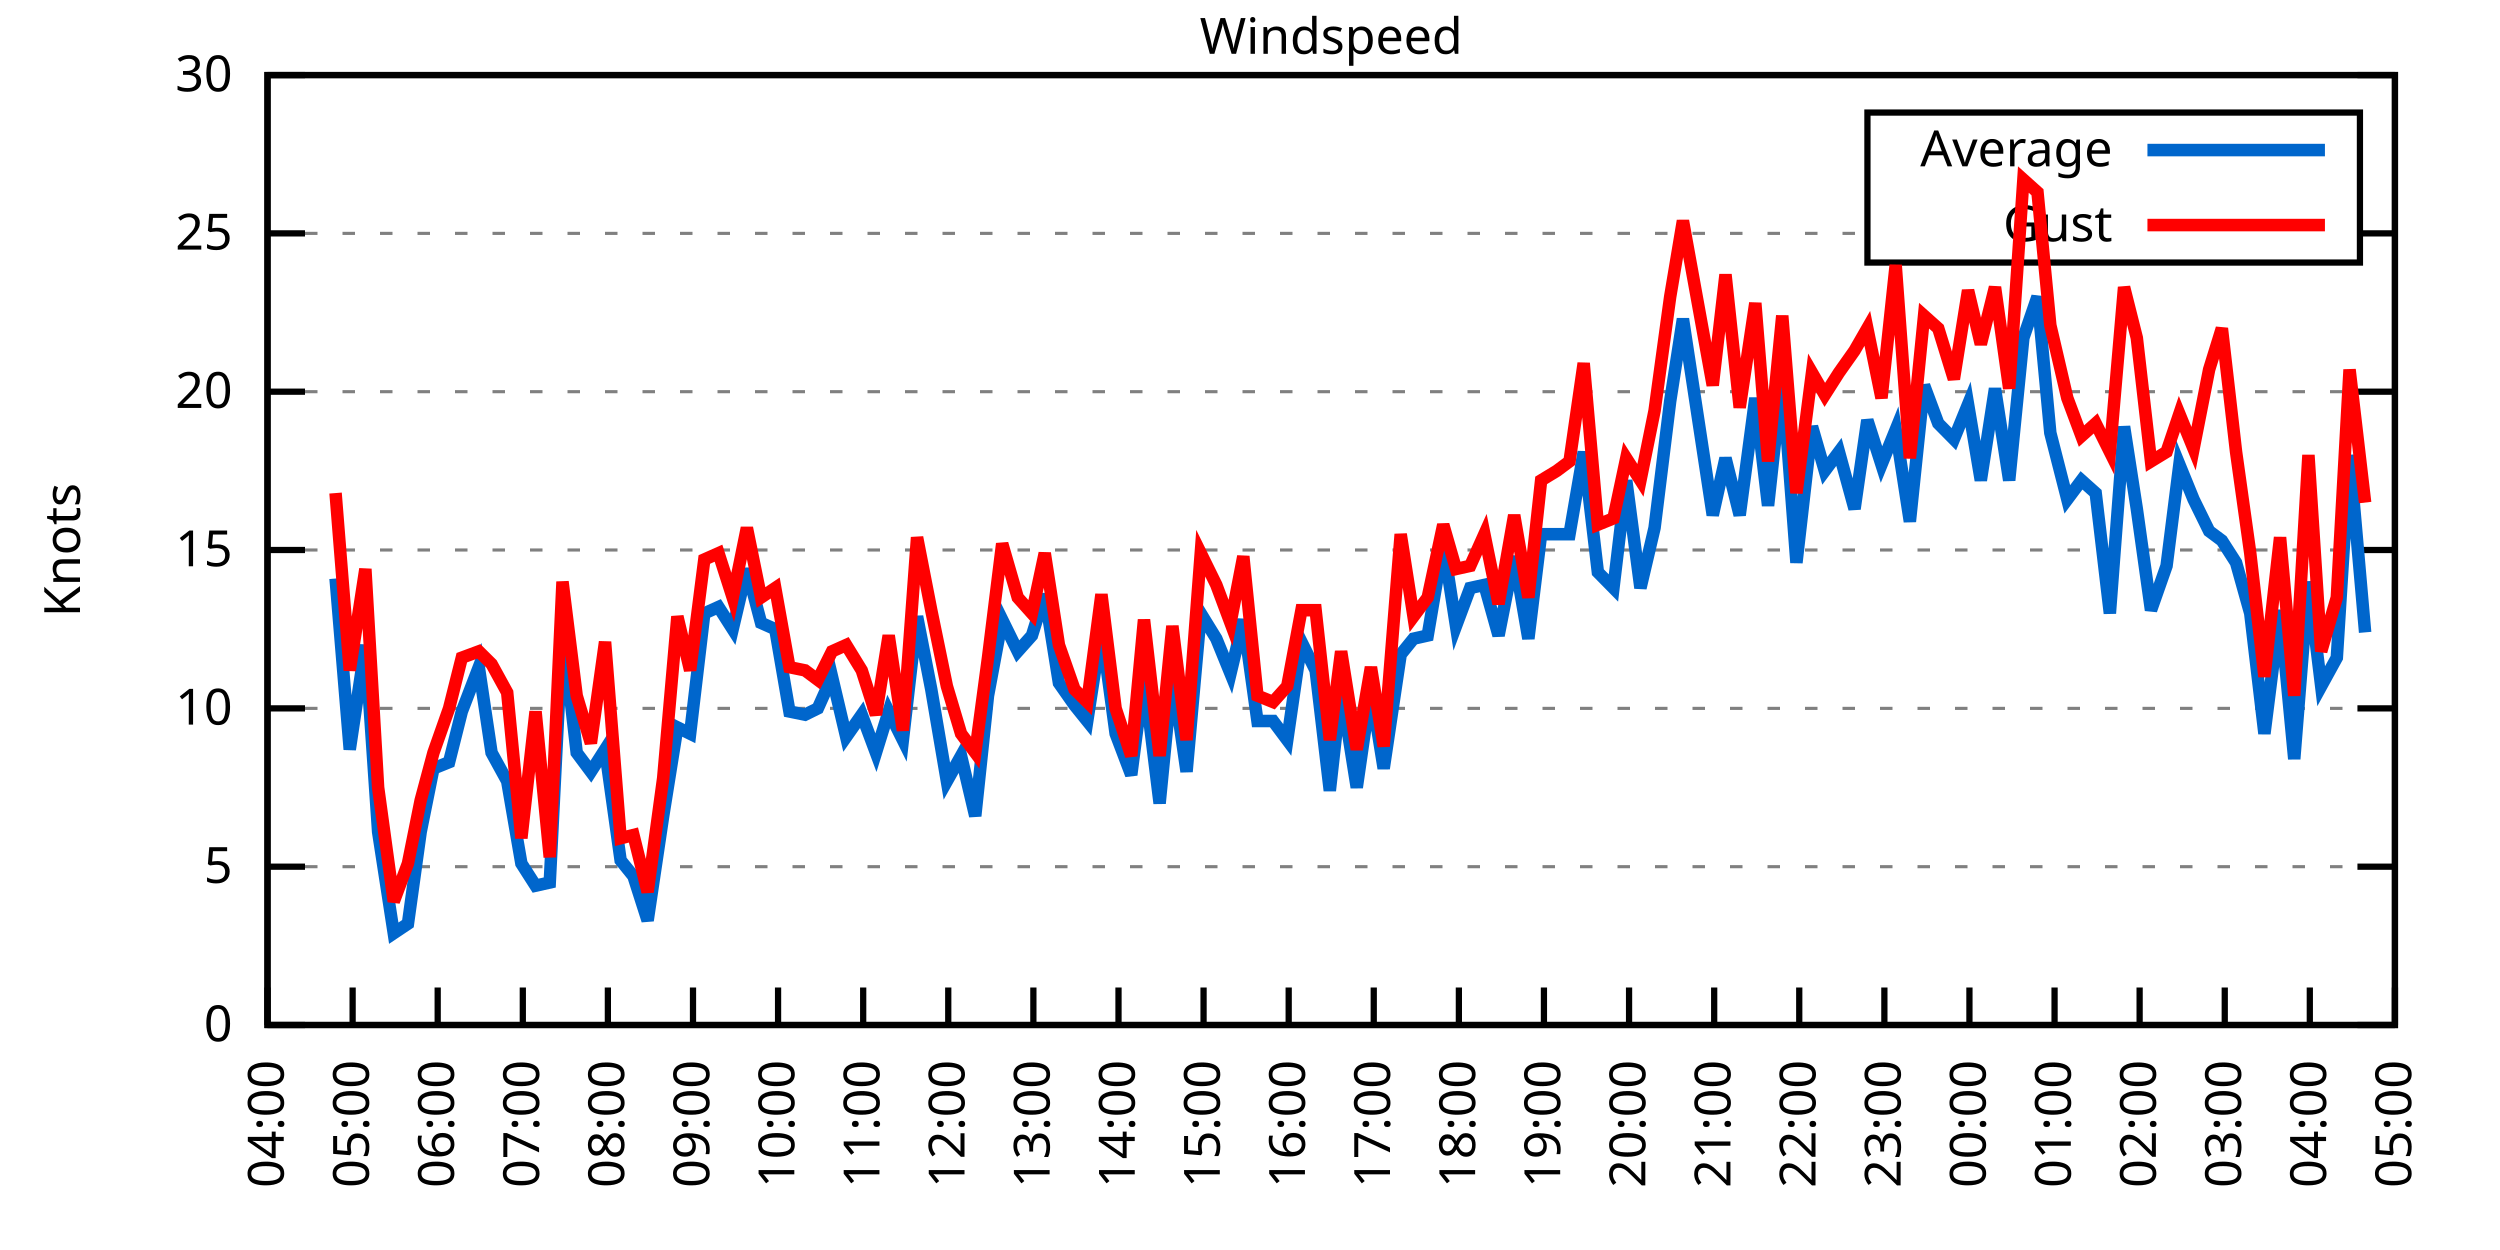
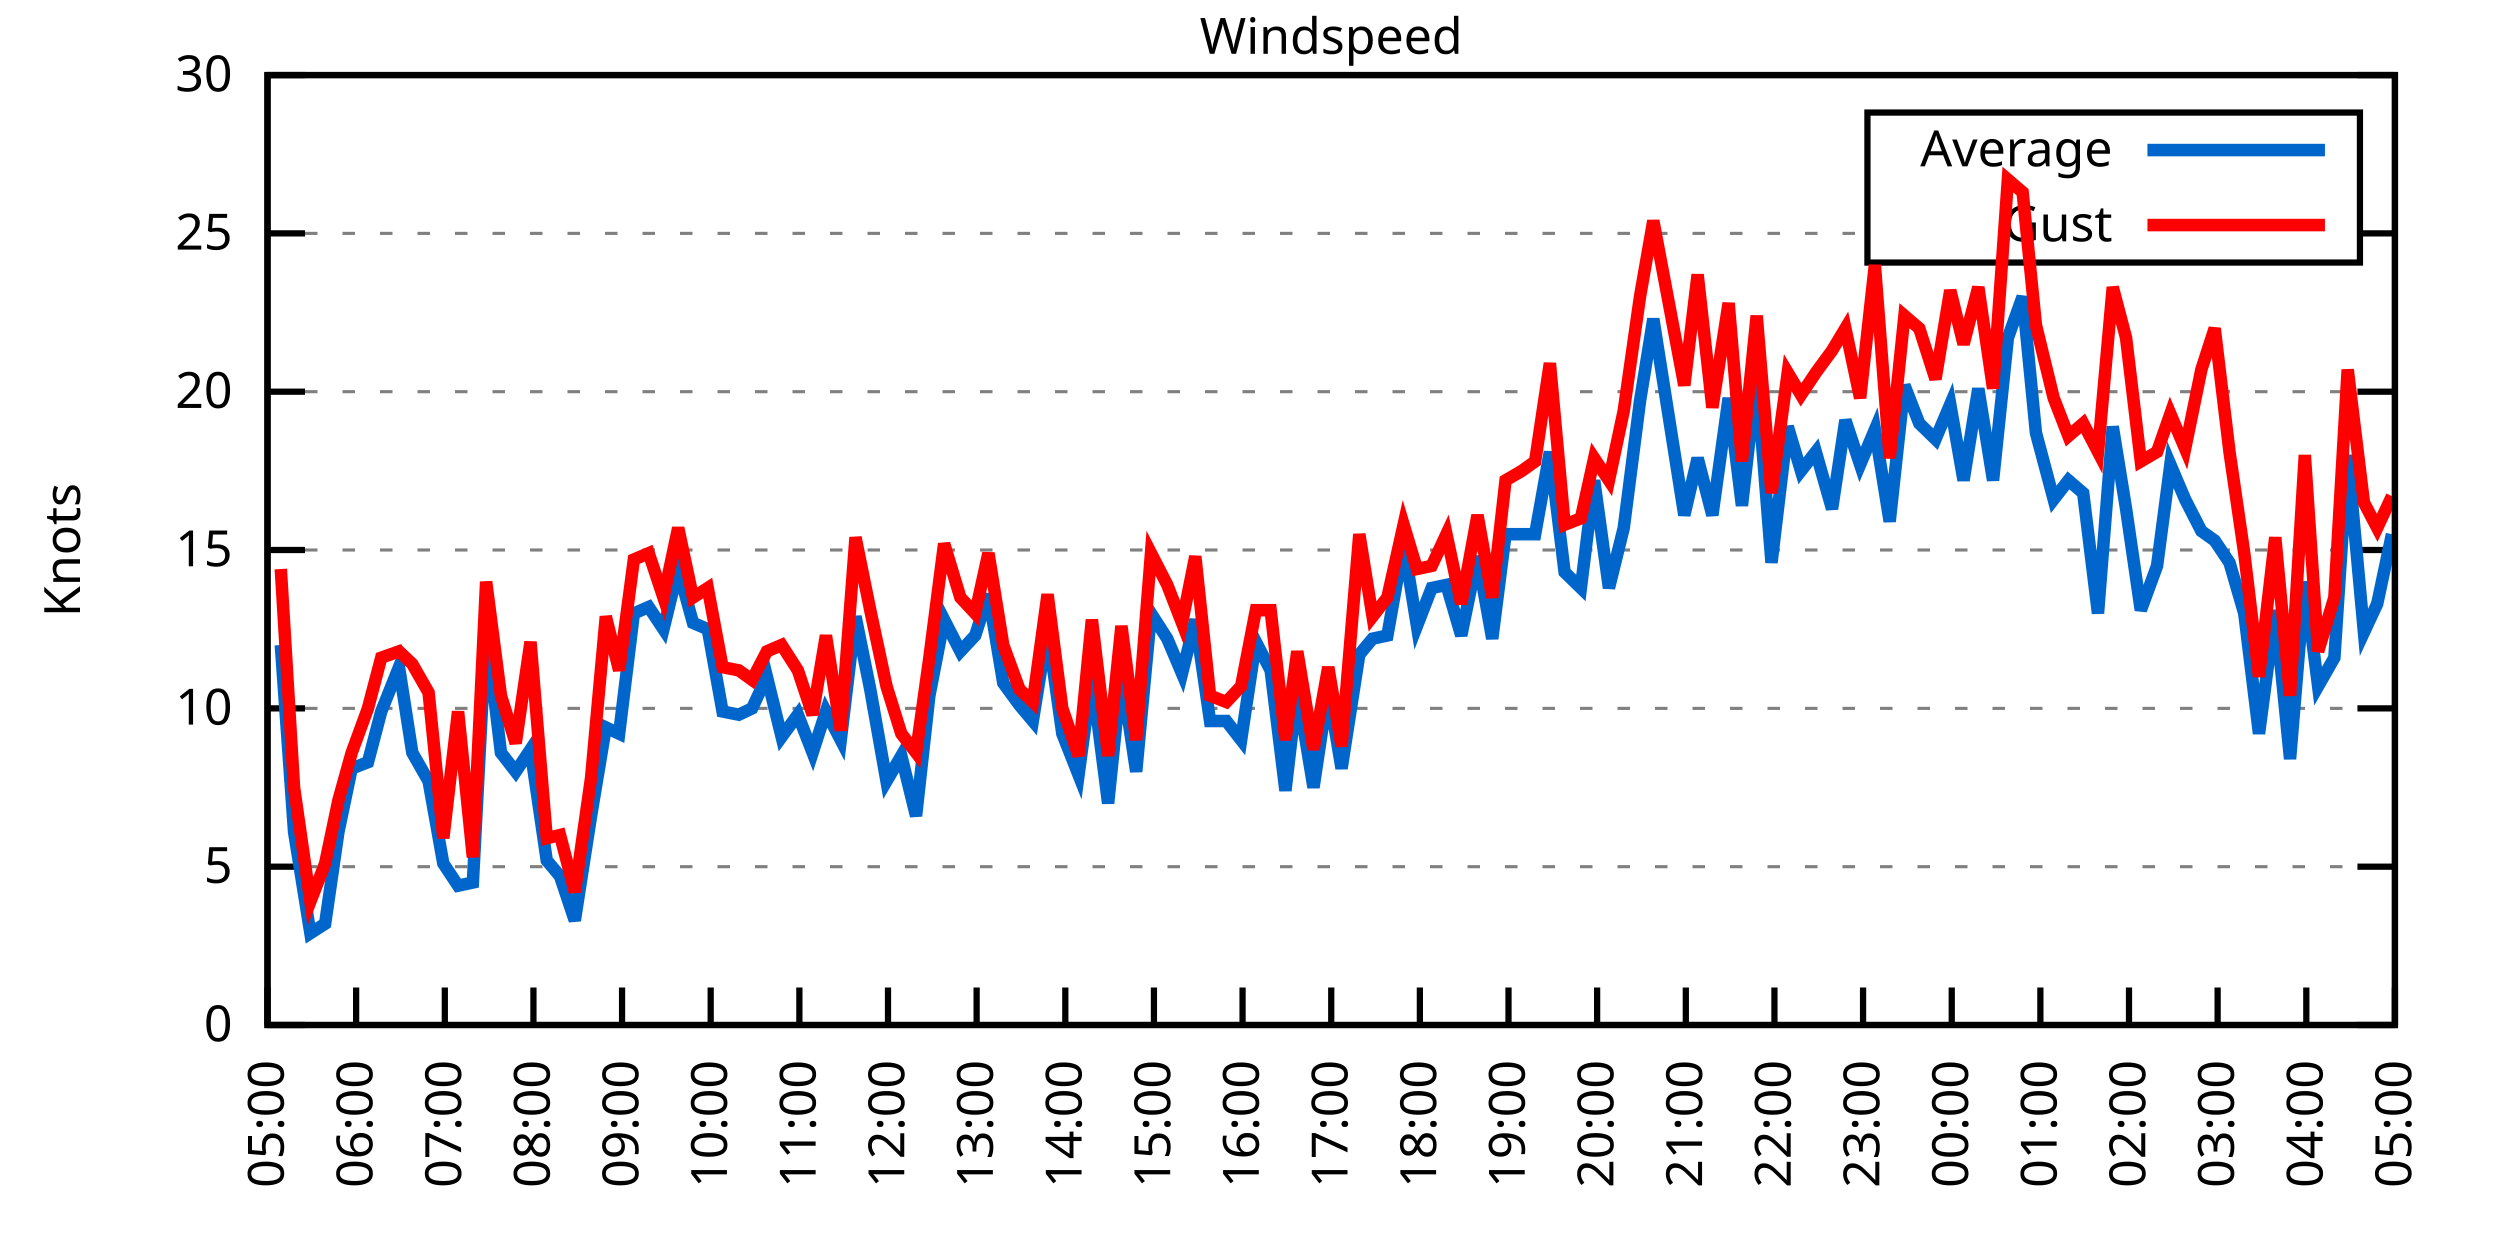
<svg xmlns="http://www.w3.org/2000/svg" xmlns:xlink="http://www.w3.org/1999/xlink" width="400" height="200" viewBox="0 0 400 200">
  <g id="gnuplot_canvas">
    <rect x="0" y="0" width="400" height="200" fill="none" />
    <defs>
      <circle id="gpDot" r="0.5" stroke-width="0.5" stroke="currentColor" />
      <path id="gpPt0" stroke-width="0.333" stroke="currentColor" d="M-1,0 h2 M0,-1 v2" />
      <path id="gpPt1" stroke-width="0.333" stroke="currentColor" d="M-1,-1 L1,1 M1,-1 L-1,1" />
      <path id="gpPt2" stroke-width="0.333" stroke="currentColor" d="M-1,0 L1,0 M0,-1 L0,1 M-1,-1 L1,1 M-1,1 L1,-1" />
      <rect id="gpPt3" stroke-width="0.333" stroke="currentColor" x="-1" y="-1" width="2" height="2" />
      <rect id="gpPt4" stroke-width="0.333" stroke="currentColor" fill="currentColor" x="-1" y="-1" width="2" height="2" />
      <circle id="gpPt5" stroke-width="0.333" stroke="currentColor" cx="0" cy="0" r="1" />
      <use xlink:href="#gpPt5" id="gpPt6" fill="currentColor" stroke="none" />
      <path id="gpPt7" stroke-width="0.333" stroke="currentColor" d="M0,-1.33 L-1.33,0.67 L1.33,0.67 z" />
      <use xlink:href="#gpPt7" id="gpPt8" fill="currentColor" stroke="none" />
      <use xlink:href="#gpPt7" id="gpPt9" stroke="currentColor" transform="rotate(180)" />
      <use xlink:href="#gpPt9" id="gpPt10" fill="currentColor" stroke="none" />
      <use xlink:href="#gpPt3" id="gpPt11" stroke="currentColor" transform="rotate(45)" />
      <use xlink:href="#gpPt11" id="gpPt12" fill="currentColor" stroke="none" />
      <path id="gpPt13" stroke-width="0.333" stroke="currentColor" d="M0,1.330 L1.265,0.411 L0.782,-1.067 L-0.782,-1.076 L-1.265,0.411 z" />
      <use xlink:href="#gpPt13" id="gpPt14" fill="currentColor" stroke="none" />
      <filter id="textbox" filterUnits="objectBoundingBox" x="0" y="0" height="1" width="1">
        <feFlood flood-color="white" flood-opacity="1" result="bgnd" />
        <feComposite in="SourceGraphic" in2="bgnd" operator="atop" />
      </filter>
      <filter id="greybox" filterUnits="objectBoundingBox" x="0" y="0" height="1" width="1">
        <feFlood flood-color="lightgrey" flood-opacity="1" result="grey" />
        <feComposite in="SourceGraphic" in2="grey" operator="atop" />
      </filter>
    </defs>
    <g fill="none" color="white" stroke="currentColor" stroke-width="1.00" stroke-linecap="butt" stroke-linejoin="miter">
</g>
    <g fill="none" color="black" stroke="currentColor" stroke-width="1.00" stroke-linecap="butt" stroke-linejoin="miter">
      <g stroke="none" shape-rendering="crispEdges">
        <polygon fill="rgb(255, 255, 255)" points="42.80,164.00 383.18,164.00 383.18,12.02 42.80,12.02 " />
      </g>
    </g>
    <g fill="none" color="black" stroke="currentColor" stroke-width="1.00" stroke-linecap="butt" stroke-linejoin="miter">
</g>
    <g fill="none" color="black" stroke="black" stroke-width="0.50" stroke-linecap="butt" stroke-linejoin="miter">
</g>
    <g fill="none" color="gray" stroke="currentColor" stroke-width="0.50" stroke-linecap="butt" stroke-linejoin="miter">
      <path stroke="gray" stroke-dasharray="2,4" class="gridline" d="M42.80,164.00 L383.19,164.00  " />
    </g>
    <g fill="none" color="gray" stroke="gray" stroke-width="1.00" stroke-linecap="butt" stroke-linejoin="miter">
</g>
    <g fill="none" color="black" stroke="currentColor" stroke-width="1.00" stroke-linecap="butt" stroke-linejoin="miter">
      <path stroke="black" d="M42.80,164.00 L48.80,164.00 M383.19,164.00 L377.19,164.00  " />
      <g transform="translate(37.20,166.60)" stroke="none" fill="black" font-family="Sans" font-size="8.00" text-anchor="end">
        <text>
          <tspan font-family="Sans"> 0</tspan>
        </text>
      </g>
    </g>
    <g fill="none" color="black" stroke="currentColor" stroke-width="1.00" stroke-linecap="butt" stroke-linejoin="miter">
</g>
    <g fill="none" color="black" stroke="black" stroke-width="0.50" stroke-linecap="butt" stroke-linejoin="miter">
</g>
    <g fill="none" color="gray" stroke="currentColor" stroke-width="0.50" stroke-linecap="butt" stroke-linejoin="miter">
      <path stroke="gray" stroke-dasharray="2,4" class="gridline" d="M42.80,138.67 L383.19,138.67  " />
    </g>
    <g fill="none" color="gray" stroke="gray" stroke-width="1.00" stroke-linecap="butt" stroke-linejoin="miter">
</g>
    <g fill="none" color="black" stroke="currentColor" stroke-width="1.00" stroke-linecap="butt" stroke-linejoin="miter">
      <path stroke="black" d="M42.80,138.67 L48.80,138.67 M383.19,138.67 L377.19,138.67  " />
      <g transform="translate(37.20,141.27)" stroke="none" fill="black" font-family="Sans" font-size="8.00" text-anchor="end">
        <text>
          <tspan font-family="Sans"> 5</tspan>
        </text>
      </g>
    </g>
    <g fill="none" color="black" stroke="currentColor" stroke-width="1.00" stroke-linecap="butt" stroke-linejoin="miter">
</g>
    <g fill="none" color="black" stroke="black" stroke-width="0.50" stroke-linecap="butt" stroke-linejoin="miter">
</g>
    <g fill="none" color="gray" stroke="currentColor" stroke-width="0.50" stroke-linecap="butt" stroke-linejoin="miter">
      <path stroke="gray" stroke-dasharray="2,4" class="gridline" d="M42.80,113.34 L383.19,113.34  " />
    </g>
    <g fill="none" color="gray" stroke="gray" stroke-width="1.00" stroke-linecap="butt" stroke-linejoin="miter">
</g>
    <g fill="none" color="black" stroke="currentColor" stroke-width="1.00" stroke-linecap="butt" stroke-linejoin="miter">
      <path stroke="black" d="M42.80,113.34 L48.80,113.34 M383.19,113.34 L377.19,113.34  " />
      <g transform="translate(37.20,115.94)" stroke="none" fill="black" font-family="Sans" font-size="8.00" text-anchor="end">
        <text>
          <tspan font-family="Sans"> 10</tspan>
        </text>
      </g>
    </g>
    <g fill="none" color="black" stroke="currentColor" stroke-width="1.00" stroke-linecap="butt" stroke-linejoin="miter">
</g>
    <g fill="none" color="black" stroke="black" stroke-width="0.50" stroke-linecap="butt" stroke-linejoin="miter">
</g>
    <g fill="none" color="gray" stroke="currentColor" stroke-width="0.50" stroke-linecap="butt" stroke-linejoin="miter">
      <path stroke="gray" stroke-dasharray="2,4" class="gridline" d="M42.80,88.00 L383.19,88.00  " />
    </g>
    <g fill="none" color="gray" stroke="gray" stroke-width="1.00" stroke-linecap="butt" stroke-linejoin="miter">
</g>
    <g fill="none" color="black" stroke="currentColor" stroke-width="1.00" stroke-linecap="butt" stroke-linejoin="miter">
      <path stroke="black" d="M42.80,88.00 L48.80,88.00 M383.19,88.00 L377.19,88.00  " />
      <g transform="translate(37.20,90.60)" stroke="none" fill="black" font-family="Sans" font-size="8.00" text-anchor="end">
        <text>
          <tspan font-family="Sans"> 15</tspan>
        </text>
      </g>
    </g>
    <g fill="none" color="black" stroke="currentColor" stroke-width="1.00" stroke-linecap="butt" stroke-linejoin="miter">
</g>
    <g fill="none" color="black" stroke="black" stroke-width="0.50" stroke-linecap="butt" stroke-linejoin="miter">
</g>
    <g fill="none" color="gray" stroke="currentColor" stroke-width="0.50" stroke-linecap="butt" stroke-linejoin="miter">
      <path stroke="gray" stroke-dasharray="2,4" class="gridline" d="M42.80,62.67 L383.19,62.67  " />
    </g>
    <g fill="none" color="gray" stroke="gray" stroke-width="1.00" stroke-linecap="butt" stroke-linejoin="miter">
</g>
    <g fill="none" color="black" stroke="currentColor" stroke-width="1.00" stroke-linecap="butt" stroke-linejoin="miter">
      <path stroke="black" d="M42.80,62.67 L48.80,62.67 M383.19,62.67 L377.19,62.67  " />
      <g transform="translate(37.20,65.27)" stroke="none" fill="black" font-family="Sans" font-size="8.00" text-anchor="end">
        <text>
          <tspan font-family="Sans"> 20</tspan>
        </text>
      </g>
    </g>
    <g fill="none" color="black" stroke="currentColor" stroke-width="1.00" stroke-linecap="butt" stroke-linejoin="miter">
</g>
    <g fill="none" color="black" stroke="black" stroke-width="0.50" stroke-linecap="butt" stroke-linejoin="miter">
</g>
    <g fill="none" color="gray" stroke="currentColor" stroke-width="0.50" stroke-linecap="butt" stroke-linejoin="miter">
      <path stroke="gray" stroke-dasharray="2,4" class="gridline" d="M42.80,37.34 L298.79,37.34 M377.59,37.34 L383.19,37.34  " />
    </g>
    <g fill="none" color="gray" stroke="gray" stroke-width="1.00" stroke-linecap="butt" stroke-linejoin="miter">
</g>
    <g fill="none" color="black" stroke="currentColor" stroke-width="1.00" stroke-linecap="butt" stroke-linejoin="miter">
      <path stroke="black" d="M42.80,37.34 L48.80,37.34 M383.19,37.34 L377.19,37.34  " />
      <g transform="translate(37.20,39.94)" stroke="none" fill="black" font-family="Sans" font-size="8.00" text-anchor="end">
        <text>
          <tspan font-family="Sans"> 25</tspan>
        </text>
      </g>
    </g>
    <g fill="none" color="black" stroke="currentColor" stroke-width="1.00" stroke-linecap="butt" stroke-linejoin="miter">
</g>
    <g fill="none" color="black" stroke="black" stroke-width="0.50" stroke-linecap="butt" stroke-linejoin="miter">
</g>
    <g fill="none" color="gray" stroke="currentColor" stroke-width="0.50" stroke-linecap="butt" stroke-linejoin="miter">
      <path stroke="gray" stroke-dasharray="2,4" class="gridline" d="M42.80,12.01 L383.19,12.01  " />
    </g>
    <g fill="none" color="gray" stroke="gray" stroke-width="1.00" stroke-linecap="butt" stroke-linejoin="miter">
</g>
    <g fill="none" color="black" stroke="currentColor" stroke-width="1.00" stroke-linecap="butt" stroke-linejoin="miter">
      <path stroke="black" d="M42.80,12.01 L48.80,12.01 M383.19,12.01 L377.19,12.01  " />
      <g transform="translate(37.20,14.61)" stroke="none" fill="black" font-family="Sans" font-size="8.00" text-anchor="end">
        <text>
          <tspan font-family="Sans"> 30</tspan>
        </text>
      </g>
    </g>
    <g fill="none" color="black" stroke="currentColor" stroke-width="1.00" stroke-linecap="butt" stroke-linejoin="miter">
      <path stroke="black" d="M42.80,164.00 L42.80,158.00  " />
      <g transform="translate(45.40,169.60) rotate(270.00)" stroke="none" fill="black" font-family="Sans" font-size="8.00" text-anchor="end">
        <text>
-           <tspan font-family="Sans">04:00</tspan>
-         </text>
-       </g>
-     </g>
-     <g fill="none" color="black" stroke="currentColor" stroke-width="1.00" stroke-linecap="butt" stroke-linejoin="miter">
-       <path stroke="black" d="M56.42,164.00 L56.42,158.00  " />
-       <g transform="translate(59.02,169.60) rotate(270.00)" stroke="none" fill="black" font-family="Sans" font-size="8.00" text-anchor="end">
-         <text>
          <tspan font-family="Sans">05:00</tspan>
        </text>
      </g>
    </g>
    <g fill="none" color="black" stroke="currentColor" stroke-width="1.00" stroke-linecap="butt" stroke-linejoin="miter">
-       <path stroke="black" d="M70.03,164.00 L70.03,158.00  " />
-       <g transform="translate(72.63,169.60) rotate(270.00)" stroke="none" fill="black" font-family="Sans" font-size="8.00" text-anchor="end">
+       <path stroke="black" d="M56.98,164.00 L56.98,158.00  " />
+       <g transform="translate(59.58,169.60) rotate(270.00)" stroke="none" fill="black" font-family="Sans" font-size="8.00" text-anchor="end">
        <text>
          <tspan font-family="Sans">06:00</tspan>
        </text>
      </g>
    </g>
    <g fill="none" color="black" stroke="currentColor" stroke-width="1.00" stroke-linecap="butt" stroke-linejoin="miter">
-       <path stroke="black" d="M83.65,164.00 L83.65,158.00  " />
-       <g transform="translate(86.25,169.60) rotate(270.00)" stroke="none" fill="black" font-family="Sans" font-size="8.00" text-anchor="end">
+       <path stroke="black" d="M71.17,164.00 L71.17,158.00  " />
+       <g transform="translate(73.77,169.60) rotate(270.00)" stroke="none" fill="black" font-family="Sans" font-size="8.00" text-anchor="end">
        <text>
          <tspan font-family="Sans">07:00</tspan>
        </text>
      </g>
    </g>
    <g fill="none" color="black" stroke="currentColor" stroke-width="1.00" stroke-linecap="butt" stroke-linejoin="miter">
-       <path stroke="black" d="M97.26,164.00 L97.26,158.00  " />
-       <g transform="translate(99.86,169.60) rotate(270.00)" stroke="none" fill="black" font-family="Sans" font-size="8.00" text-anchor="end">
+       <path stroke="black" d="M85.35,164.00 L85.35,158.00  " />
+       <g transform="translate(87.95,169.60) rotate(270.00)" stroke="none" fill="black" font-family="Sans" font-size="8.00" text-anchor="end">
        <text>
          <tspan font-family="Sans">08:00</tspan>
        </text>
      </g>
    </g>
    <g fill="none" color="black" stroke="currentColor" stroke-width="1.00" stroke-linecap="butt" stroke-linejoin="miter">
-       <path stroke="black" d="M110.88,164.00 L110.88,158.00  " />
-       <g transform="translate(113.48,169.60) rotate(270.00)" stroke="none" fill="black" font-family="Sans" font-size="8.00" text-anchor="end">
+       <path stroke="black" d="M99.53,164.00 L99.53,158.00  " />
+       <g transform="translate(102.13,169.60) rotate(270.00)" stroke="none" fill="black" font-family="Sans" font-size="8.00" text-anchor="end">
        <text>
          <tspan font-family="Sans">09:00</tspan>
        </text>
      </g>
    </g>
    <g fill="none" color="black" stroke="currentColor" stroke-width="1.00" stroke-linecap="butt" stroke-linejoin="miter">
-       <path stroke="black" d="M124.49,164.00 L124.49,158.00  " />
-       <g transform="translate(127.09,169.60) rotate(270.00)" stroke="none" fill="black" font-family="Sans" font-size="8.00" text-anchor="end">
+       <path stroke="black" d="M113.71,164.00 L113.71,158.00  " />
+       <g transform="translate(116.31,169.60) rotate(270.00)" stroke="none" fill="black" font-family="Sans" font-size="8.00" text-anchor="end">
        <text>
          <tspan font-family="Sans">10:00</tspan>
        </text>
      </g>
    </g>
    <g fill="none" color="black" stroke="currentColor" stroke-width="1.00" stroke-linecap="butt" stroke-linejoin="miter">
-       <path stroke="black" d="M138.11,164.00 L138.11,158.00  " />
-       <g transform="translate(140.71,169.60) rotate(270.00)" stroke="none" fill="black" font-family="Sans" font-size="8.00" text-anchor="end">
+       <path stroke="black" d="M127.90,164.00 L127.90,158.00  " />
+       <g transform="translate(130.50,169.60) rotate(270.00)" stroke="none" fill="black" font-family="Sans" font-size="8.00" text-anchor="end">
        <text>
          <tspan font-family="Sans">11:00</tspan>
        </text>
      </g>
    </g>
    <g fill="none" color="black" stroke="currentColor" stroke-width="1.00" stroke-linecap="butt" stroke-linejoin="miter">
-       <path stroke="black" d="M151.72,164.00 L151.72,158.00  " />
-       <g transform="translate(154.32,169.60) rotate(270.00)" stroke="none" fill="black" font-family="Sans" font-size="8.00" text-anchor="end">
+       <path stroke="black" d="M142.08,164.00 L142.08,158.00  " />
+       <g transform="translate(144.68,169.60) rotate(270.00)" stroke="none" fill="black" font-family="Sans" font-size="8.00" text-anchor="end">
        <text>
          <tspan font-family="Sans">12:00</tspan>
        </text>
      </g>
    </g>
    <g fill="none" color="black" stroke="currentColor" stroke-width="1.00" stroke-linecap="butt" stroke-linejoin="miter">
-       <path stroke="black" d="M165.34,164.00 L165.34,158.00  " />
-       <g transform="translate(167.94,169.60) rotate(270.00)" stroke="none" fill="black" font-family="Sans" font-size="8.00" text-anchor="end">
+       <path stroke="black" d="M156.26,164.00 L156.26,158.00  " />
+       <g transform="translate(158.86,169.60) rotate(270.00)" stroke="none" fill="black" font-family="Sans" font-size="8.00" text-anchor="end">
        <text>
          <tspan font-family="Sans">13:00</tspan>
        </text>
      </g>
    </g>
    <g fill="none" color="black" stroke="currentColor" stroke-width="1.00" stroke-linecap="butt" stroke-linejoin="miter">
-       <path stroke="black" d="M178.96,164.00 L178.96,158.00  " />
-       <g transform="translate(181.56,169.60) rotate(270.00)" stroke="none" fill="black" font-family="Sans" font-size="8.00" text-anchor="end">
+       <path stroke="black" d="M170.45,164.00 L170.45,158.00  " />
+       <g transform="translate(173.05,169.60) rotate(270.00)" stroke="none" fill="black" font-family="Sans" font-size="8.00" text-anchor="end">
        <text>
          <tspan font-family="Sans">14:00</tspan>
        </text>
      </g>
    </g>
    <g fill="none" color="black" stroke="currentColor" stroke-width="1.00" stroke-linecap="butt" stroke-linejoin="miter">
-       <path stroke="black" d="M192.57,164.00 L192.57,158.00  " />
-       <g transform="translate(195.17,169.60) rotate(270.00)" stroke="none" fill="black" font-family="Sans" font-size="8.00" text-anchor="end">
+       <path stroke="black" d="M184.63,164.00 L184.63,158.00  " />
+       <g transform="translate(187.23,169.60) rotate(270.00)" stroke="none" fill="black" font-family="Sans" font-size="8.00" text-anchor="end">
        <text>
          <tspan font-family="Sans">15:00</tspan>
        </text>
      </g>
    </g>
    <g fill="none" color="black" stroke="currentColor" stroke-width="1.00" stroke-linecap="butt" stroke-linejoin="miter">
-       <path stroke="black" d="M206.19,164.00 L206.19,158.00  " />
-       <g transform="translate(208.79,169.60) rotate(270.00)" stroke="none" fill="black" font-family="Sans" font-size="8.00" text-anchor="end">
+       <path stroke="black" d="M198.81,164.00 L198.81,158.00  " />
+       <g transform="translate(201.41,169.60) rotate(270.00)" stroke="none" fill="black" font-family="Sans" font-size="8.00" text-anchor="end">
        <text>
          <tspan font-family="Sans">16:00</tspan>
        </text>
      </g>
    </g>
    <g fill="none" color="black" stroke="currentColor" stroke-width="1.00" stroke-linecap="butt" stroke-linejoin="miter">
-       <path stroke="black" d="M219.80,164.00 L219.80,158.00  " />
-       <g transform="translate(222.40,169.60) rotate(270.00)" stroke="none" fill="black" font-family="Sans" font-size="8.00" text-anchor="end">
+       <path stroke="black" d="M213.00,164.00 L213.00,158.00  " />
+       <g transform="translate(215.60,169.60) rotate(270.00)" stroke="none" fill="black" font-family="Sans" font-size="8.00" text-anchor="end">
        <text>
          <tspan font-family="Sans">17:00</tspan>
        </text>
      </g>
    </g>
    <g fill="none" color="black" stroke="currentColor" stroke-width="1.00" stroke-linecap="butt" stroke-linejoin="miter">
-       <path stroke="black" d="M233.42,164.00 L233.42,158.00  " />
-       <g transform="translate(236.02,169.60) rotate(270.00)" stroke="none" fill="black" font-family="Sans" font-size="8.00" text-anchor="end">
+       <path stroke="black" d="M227.18,164.00 L227.18,158.00  " />
+       <g transform="translate(229.78,169.60) rotate(270.00)" stroke="none" fill="black" font-family="Sans" font-size="8.00" text-anchor="end">
        <text>
          <tspan font-family="Sans">18:00</tspan>
        </text>
      </g>
    </g>
    <g fill="none" color="black" stroke="currentColor" stroke-width="1.00" stroke-linecap="butt" stroke-linejoin="miter">
-       <path stroke="black" d="M247.03,164.00 L247.03,158.00  " />
-       <g transform="translate(249.63,169.60) rotate(270.00)" stroke="none" fill="black" font-family="Sans" font-size="8.00" text-anchor="end">
+       <path stroke="black" d="M241.36,164.00 L241.36,158.00  " />
+       <g transform="translate(243.96,169.60) rotate(270.00)" stroke="none" fill="black" font-family="Sans" font-size="8.00" text-anchor="end">
        <text>
          <tspan font-family="Sans">19:00</tspan>
        </text>
      </g>
    </g>
    <g fill="none" color="black" stroke="currentColor" stroke-width="1.00" stroke-linecap="butt" stroke-linejoin="miter">
-       <path stroke="black" d="M260.65,164.00 L260.65,158.00  " />
-       <g transform="translate(263.25,169.60) rotate(270.00)" stroke="none" fill="black" font-family="Sans" font-size="8.00" text-anchor="end">
+       <path stroke="black" d="M255.54,164.00 L255.54,158.00  " />
+       <g transform="translate(258.14,169.60) rotate(270.00)" stroke="none" fill="black" font-family="Sans" font-size="8.00" text-anchor="end">
        <text>
          <tspan font-family="Sans">20:00</tspan>
        </text>
      </g>
    </g>
    <g fill="none" color="black" stroke="currentColor" stroke-width="1.00" stroke-linecap="butt" stroke-linejoin="miter">
-       <path stroke="black" d="M274.27,164.00 L274.27,158.00  " />
-       <g transform="translate(276.87,169.60) rotate(270.00)" stroke="none" fill="black" font-family="Sans" font-size="8.00" text-anchor="end">
+       <path stroke="black" d="M269.73,164.00 L269.73,158.00  " />
+       <g transform="translate(272.33,169.60) rotate(270.00)" stroke="none" fill="black" font-family="Sans" font-size="8.00" text-anchor="end">
        <text>
          <tspan font-family="Sans">21:00</tspan>
        </text>
      </g>
    </g>
    <g fill="none" color="black" stroke="currentColor" stroke-width="1.00" stroke-linecap="butt" stroke-linejoin="miter">
-       <path stroke="black" d="M287.88,164.00 L287.88,158.00  " />
-       <g transform="translate(290.48,169.60) rotate(270.00)" stroke="none" fill="black" font-family="Sans" font-size="8.00" text-anchor="end">
+       <path stroke="black" d="M283.91,164.00 L283.91,158.00  " />
+       <g transform="translate(286.51,169.60) rotate(270.00)" stroke="none" fill="black" font-family="Sans" font-size="8.00" text-anchor="end">
        <text>
          <tspan font-family="Sans">22:00</tspan>
        </text>
      </g>
    </g>
    <g fill="none" color="black" stroke="currentColor" stroke-width="1.00" stroke-linecap="butt" stroke-linejoin="miter">
-       <path stroke="black" d="M301.50,164.00 L301.50,158.00  " />
-       <g transform="translate(304.10,169.60) rotate(270.00)" stroke="none" fill="black" font-family="Sans" font-size="8.00" text-anchor="end">
+       <path stroke="black" d="M298.09,164.00 L298.09,158.00  " />
+       <g transform="translate(300.69,169.60) rotate(270.00)" stroke="none" fill="black" font-family="Sans" font-size="8.00" text-anchor="end">
        <text>
          <tspan font-family="Sans">23:00</tspan>
        </text>
      </g>
    </g>
    <g fill="none" color="black" stroke="currentColor" stroke-width="1.00" stroke-linecap="butt" stroke-linejoin="miter">
-       <path stroke="black" d="M315.11,164.00 L315.11,158.00  " />
-       <g transform="translate(317.71,169.60) rotate(270.00)" stroke="none" fill="black" font-family="Sans" font-size="8.00" text-anchor="end">
+       <path stroke="black" d="M312.28,164.00 L312.28,158.00  " />
+       <g transform="translate(314.88,169.60) rotate(270.00)" stroke="none" fill="black" font-family="Sans" font-size="8.00" text-anchor="end">
        <text>
          <tspan font-family="Sans">00:00</tspan>
        </text>
      </g>
    </g>
    <g fill="none" color="black" stroke="currentColor" stroke-width="1.00" stroke-linecap="butt" stroke-linejoin="miter">
-       <path stroke="black" d="M328.73,164.00 L328.73,158.00  " />
-       <g transform="translate(331.33,169.60) rotate(270.00)" stroke="none" fill="black" font-family="Sans" font-size="8.00" text-anchor="end">
+       <path stroke="black" d="M326.46,164.00 L326.46,158.00  " />
+       <g transform="translate(329.06,169.60) rotate(270.00)" stroke="none" fill="black" font-family="Sans" font-size="8.00" text-anchor="end">
        <text>
          <tspan font-family="Sans">01:00</tspan>
        </text>
      </g>
    </g>
    <g fill="none" color="black" stroke="currentColor" stroke-width="1.00" stroke-linecap="butt" stroke-linejoin="miter">
-       <path stroke="black" d="M342.34,164.00 L342.34,158.00  " />
-       <g transform="translate(344.94,169.60) rotate(270.00)" stroke="none" fill="black" font-family="Sans" font-size="8.00" text-anchor="end">
+       <path stroke="black" d="M340.64,164.00 L340.64,158.00  " />
+       <g transform="translate(343.24,169.60) rotate(270.00)" stroke="none" fill="black" font-family="Sans" font-size="8.00" text-anchor="end">
        <text>
          <tspan font-family="Sans">02:00</tspan>
        </text>
      </g>
    </g>
    <g fill="none" color="black" stroke="currentColor" stroke-width="1.00" stroke-linecap="butt" stroke-linejoin="miter">
-       <path stroke="black" d="M355.96,164.00 L355.96,158.00  " />
-       <g transform="translate(358.56,169.60) rotate(270.00)" stroke="none" fill="black" font-family="Sans" font-size="8.00" text-anchor="end">
+       <path stroke="black" d="M354.82,164.00 L354.82,158.00  " />
+       <g transform="translate(357.42,169.60) rotate(270.00)" stroke="none" fill="black" font-family="Sans" font-size="8.00" text-anchor="end">
        <text>
          <tspan font-family="Sans">03:00</tspan>
        </text>
      </g>
    </g>
    <g fill="none" color="black" stroke="currentColor" stroke-width="1.00" stroke-linecap="butt" stroke-linejoin="miter">
-       <path stroke="black" d="M369.57,164.00 L369.57,158.00  " />
-       <g transform="translate(372.17,169.60) rotate(270.00)" stroke="none" fill="black" font-family="Sans" font-size="8.00" text-anchor="end">
+       <path stroke="black" d="M369.01,164.00 L369.01,158.00  " />
+       <g transform="translate(371.61,169.60) rotate(270.00)" stroke="none" fill="black" font-family="Sans" font-size="8.00" text-anchor="end">
        <text>
          <tspan font-family="Sans">04:00</tspan>
        </text>
      </g>
    </g>
    <g fill="none" color="black" stroke="currentColor" stroke-width="1.00" stroke-linecap="butt" stroke-linejoin="miter">
      <path stroke="black" d="M383.19,164.00 L383.19,158.00  " />
      <g transform="translate(385.79,169.60) rotate(270.00)" stroke="none" fill="black" font-family="Sans" font-size="8.00" text-anchor="end">
        <text>
          <tspan font-family="Sans">05:00</tspan>
        </text>
      </g>
    </g>
    <g fill="none" color="black" stroke="currentColor" stroke-width="1.00" stroke-linecap="butt" stroke-linejoin="miter">
</g>
    <g fill="none" color="black" stroke="currentColor" stroke-width="1.00" stroke-linecap="butt" stroke-linejoin="miter">
      <path stroke="black" d="M42.80,12.01 L42.80,164.00 L383.19,164.00 L383.19,12.01 L42.80,12.01 Z  " />
    </g>
    <g fill="none" color="black" stroke="currentColor" stroke-width="1.00" stroke-linecap="butt" stroke-linejoin="miter">
</g>
    <g fill="none" color="black" stroke="currentColor" stroke-width="1.00" stroke-linecap="butt" stroke-linejoin="miter">
      <path stroke="black" d="M298.79,42.01 L298.79,18.01 L377.59,18.01 L377.59,42.01 L298.79,42.01 Z  " />
    </g>
    <g id="Windspeed_plot_1">
      <g fill="none" color="white" stroke="black" stroke-width="2.00" stroke-linecap="butt" stroke-linejoin="miter">
</g>
      <g fill="none" color="black" stroke="currentColor" stroke-width="2.00" stroke-linecap="butt" stroke-linejoin="miter">
        <g transform="translate(337.99,26.61)" stroke="none" fill="black" font-family="Sans" font-size="8.00" text-anchor="end">
          <text>
            <tspan font-family="Sans">Average</tspan>
          </text>
        </g>
      </g>
      <g fill="none" color="black" stroke="currentColor" stroke-width="2.00" stroke-linecap="butt" stroke-linejoin="miter">
-         <path stroke="rgb(  0, 102, 204)" d="M343.59,24.01 L371.99,24.01 M53.69,92.56 L55.96,119.92 L58.46,103.20 L60.50,133.10 L63.00,149.31 L65.27,147.79   L67.31,133.10 L69.35,122.96 L71.85,121.95 L73.89,113.84 L76.61,106.75 L78.65,120.43 L81.15,124.99 L83.42,138.16   L85.69,141.71 L87.96,141.20 L90.00,100.67 L92.27,120.43 L94.54,123.47 L96.81,119.92 L99.30,137.66 L101.35,140.19   L103.62,147.28 L106.11,130.56 L108.38,116.38 L110.42,117.39 L112.69,98.14 L114.96,97.12 L117.23,100.67 L119.50,91.04   L121.77,99.66 L124.04,100.67 L126.31,113.84 L128.81,114.35 L130.85,113.34 L133.12,108.27 L135.39,117.90 L137.88,114.35   L140.15,120.43 L142.19,113.84 L144.46,118.40 L146.73,98.64 L149.00,110.30 L151.50,124.99 L153.77,120.94 L156.04,130.56   L158.08,111.31 L160.35,99.15 L162.84,104.22 L165.11,101.68 L167.16,95.10 L169.43,109.28 L171.92,112.83 L173.96,115.36   L176.23,100.67 L178.50,117.39 L181.00,123.98 L183.04,108.27 L185.54,128.54 L187.58,107.76 L189.85,123.47 L192.12,98.14   L194.61,102.19 L196.88,107.76 L198.93,99.15 L201.19,115.36 L203.69,115.36 L205.96,118.40 L208.23,102.70 L210.50,107.26   L212.77,126.51 L214.58,110.30 L217.08,126.00 L219.35,110.30 L221.39,122.96 L224.11,104.72 L226.16,102.19 L228.43,101.68   L230.92,86.99 L232.96,100.16 L235.23,94.08 L237.50,93.58 L239.77,101.68 L242.27,89.02 L244.54,102.19 L246.58,85.47   L249.08,85.47 L251.12,85.47 L253.39,72.30 L255.66,91.55 L258.15,94.08 L260.20,76.86 L262.47,94.08 L264.73,84.46   L267.23,64.19 L269.27,51.02 L274.04,82.43 L276.08,73.31 L278.35,82.43 L280.85,63.69 L282.89,80.91 L285.16,60.14   L287.43,90.03 L289.92,68.25 L291.97,75.34 L294.23,72.30 L296.73,81.42 L298.77,67.23 L301.04,74.33 L303.31,68.75   L305.58,83.45 L307.85,61.66 L310.12,67.74 L312.62,70.27 L314.89,64.70 L316.93,76.86 L319.20,62.17 L321.47,76.86   L323.74,54.06 L326.00,47.47 L328.05,69.26 L330.77,79.90 L333.04,76.86 L335.31,78.89 L337.58,98.14 L339.85,68.25   L341.89,81.42 L344.16,97.63 L346.65,90.54 L348.70,74.33 L350.97,79.90 L353.46,84.97 L355.50,86.49 L357.77,90.03   L360.04,98.14 L362.31,117.39 L364.81,97.63 L367.08,121.44 L369.35,93.07 L371.39,109.79 L373.89,105.23 L375.93,72.81   L378.42,101.18  " />
+         <path stroke="rgb(  0, 102, 204)" d="M343.59,24.01 L371.99,24.01 M44.93,103.20 L47.05,133.10 L49.66,149.31 L52.02,147.79 L54.15,133.10 L56.27,122.96   L58.87,121.95 L61.00,113.84 L63.84,106.75 L65.97,120.43 L68.57,124.99 L70.93,138.16 L73.29,141.71 L75.66,141.20   L77.78,100.67 L80.15,120.43 L82.51,123.47 L84.88,119.92 L87.48,137.66 L89.60,140.19 L91.97,147.28 L94.57,130.56   L96.93,116.38 L99.06,117.39 L101.42,98.14 L103.79,97.12 L106.15,100.67 L108.51,91.04 L110.88,99.66 L113.24,100.67   L115.61,113.84 L118.21,114.35 L120.33,113.34 L122.70,108.27 L125.06,117.90 L127.66,114.35 L130.02,120.43 L132.15,113.84   L134.52,118.40 L136.88,98.64 L139.24,110.30 L141.84,124.99 L144.21,120.94 L146.57,130.56 L148.70,111.31 L151.06,99.15   L153.66,104.22 L156.03,101.68 L158.15,95.10 L160.52,109.28 L163.12,112.83 L165.25,115.36 L167.61,100.67 L169.97,117.39   L172.57,123.98 L174.70,108.27 L177.30,128.54 L179.43,107.76 L181.79,123.47 L184.16,98.14 L186.76,102.19 L189.12,107.76   L191.25,99.15 L193.61,115.36 L196.21,115.36 L198.58,118.40 L200.94,102.70 L203.30,107.26 L205.67,126.51 L207.56,110.30   L210.16,126.00 L212.52,110.30 L214.65,122.96 L217.49,104.72 L219.61,102.19 L221.98,101.68 L224.58,86.99 L226.71,100.16   L229.07,94.08 L231.43,93.58 L233.80,101.68 L236.40,89.02 L238.76,102.19 L240.89,85.47 L243.49,85.47 L245.62,85.47   L247.98,72.30 L250.34,91.55 L252.94,94.08 L255.07,76.86 L257.43,94.08 L259.80,84.46 L262.40,64.19 L264.53,51.02   L269.49,82.43 L271.62,73.31 L273.98,82.43 L276.58,63.69 L278.71,80.91 L281.07,60.14 L283.44,90.03 L286.04,68.25   L288.16,75.34 L290.53,72.30 L293.13,81.42 L295.26,67.23 L297.62,74.33 L299.98,68.75 L302.35,83.45 L304.71,61.66   L307.08,67.74 L309.68,70.27 L312.04,64.70 L314.17,76.86 L316.53,62.17 L318.89,76.86 L321.26,54.06 L323.62,47.47   L325.75,69.26 L328.59,79.90 L330.95,76.86 L333.31,78.89 L335.68,98.14 L338.04,68.25 L340.17,81.42 L342.53,97.63   L345.13,90.54 L347.26,74.33 L349.62,79.90 L352.22,84.97 L354.35,86.49 L356.72,90.03 L359.08,98.14 L361.44,117.39   L364.04,97.63 L366.41,121.44 L368.77,93.07 L370.90,109.79 L373.50,105.23 L375.63,72.81 L378.23,101.18 L380.35,96.62   L382.72,85.47  " />
      </g>
    </g>
    <g id="Windspeed_plot_2">
      <g fill="none" color="black" stroke="currentColor" stroke-width="2.00" stroke-linecap="butt" stroke-linejoin="miter">
        <g transform="translate(337.99,38.61)" stroke="none" fill="black" font-family="Sans" font-size="8.00" text-anchor="end">
          <text>
            <tspan font-family="Sans">Gust</tspan>
          </text>
        </g>
      </g>
      <g fill="none" color="black" stroke="currentColor" stroke-width="2.00" stroke-linecap="butt" stroke-linejoin="miter">
-         <path stroke="rgb(255,   0,   0)" d="M343.59,36.01 L371.99,36.01 M53.69,78.89 L55.96,107.26 L58.46,91.04 L60.50,126.00 L63.00,144.24 L65.27,138.16   L67.31,128.03 L69.35,120.43 L71.85,113.34 L73.89,105.23 L76.61,104.22 L78.65,106.24 L81.15,110.80 L83.42,134.11   L85.69,113.84 L87.96,137.15 L90.00,93.07 L92.27,111.31 L94.54,118.91 L96.81,102.70 L99.30,134.11 L101.35,133.60   L103.62,142.72 L106.11,124.48 L108.38,98.64 L110.42,107.26 L112.69,89.52 L114.96,88.51 L117.23,95.60 L119.50,84.46   L121.77,95.60 L124.04,94.08 L126.31,106.75 L128.81,107.26 L130.85,108.78 L133.12,104.22 L135.39,103.20 L137.88,107.26   L140.15,114.35 L142.19,101.68 L144.46,116.88 L146.73,85.98 L149.00,97.63 L151.50,109.79 L153.77,117.39 L156.04,120.43   L158.08,105.23 L160.35,86.99 L162.84,95.60 L165.11,98.14 L167.16,88.51 L169.43,103.20 L171.92,110.30 L173.96,112.32   L176.23,95.10 L178.50,113.34 L181.00,120.94 L183.04,99.15 L185.54,120.94 L187.58,100.16 L189.85,118.40 L192.12,88.51   L194.61,93.58 L196.88,99.66 L198.93,89.02 L201.19,111.31 L203.69,112.32 L205.96,109.79 L208.23,97.63 L210.50,97.63   L212.77,118.40 L214.58,104.22 L217.08,119.92 L219.35,106.75 L221.39,119.42 L224.11,85.47 L226.16,98.64 L228.43,95.60   L230.92,83.95 L232.96,91.04 L235.23,90.54 L237.50,85.47 L239.77,96.62 L242.27,82.43 L244.54,95.60 L246.58,76.86   L249.08,75.34 L251.12,73.82 L253.39,58.11 L255.66,83.95 L258.15,82.94 L260.20,73.31 L262.47,76.86 L264.73,65.71   L267.23,47.47 L269.27,35.32 L274.04,61.66 L276.08,43.93 L278.35,65.21 L280.85,48.49 L282.89,73.82 L285.16,50.51   L287.43,78.89 L289.92,59.63 L291.97,63.18 L294.23,59.63 L296.73,56.09 L298.77,52.54 L301.04,63.69 L303.31,42.41   L305.58,73.31 L307.85,50.51 L310.12,52.54 L312.62,60.65 L314.89,46.46 L316.93,55.07 L319.20,45.95 L321.47,62.17   L323.74,28.73 L326.00,30.76 L328.05,52.03 L330.77,63.69 L333.04,69.77 L335.31,67.74 L337.58,72.30 L339.85,45.95   L341.89,54.06 L344.16,73.82 L346.65,72.30 L348.70,66.22 L350.97,71.79 L353.46,59.13 L355.50,52.54 L357.77,72.30   L360.04,88.51 L362.31,108.27 L364.81,85.98 L367.08,111.31 L369.35,72.81 L371.39,104.22 L373.89,95.60 L375.93,59.13   L378.42,80.41  " />
+         <path stroke="rgb(255,   0,   0)" d="M343.59,36.01 L371.99,36.01 M44.93,91.04 L47.05,126.00 L49.66,144.24 L52.02,138.16 L54.15,128.03 L56.27,120.43   L58.87,113.34 L61.00,105.23 L63.84,104.22 L65.97,106.24 L68.57,110.80 L70.93,134.11 L73.29,113.84 L75.66,137.15   L77.78,93.07 L80.15,111.31 L82.51,118.91 L84.88,102.70 L87.48,134.11 L89.60,133.60 L91.97,142.72 L94.57,124.48   L96.93,98.64 L99.06,107.26 L101.42,89.52 L103.79,88.51 L106.15,95.60 L108.51,84.46 L110.88,95.60 L113.24,94.08   L115.61,106.75 L118.21,107.26 L120.33,108.78 L122.70,104.22 L125.06,103.20 L127.66,107.26 L130.02,114.35 L132.15,101.68   L134.52,116.88 L136.88,85.98 L139.24,97.63 L141.84,109.79 L144.21,117.39 L146.57,120.43 L148.70,105.23 L151.06,86.99   L153.66,95.60 L156.03,98.14 L158.15,88.51 L160.52,103.20 L163.12,110.30 L165.25,112.32 L167.61,95.10 L169.97,113.34   L172.57,120.94 L174.70,99.15 L177.30,120.94 L179.43,100.16 L181.79,118.40 L184.16,88.51 L186.76,93.58 L189.12,99.66   L191.25,89.02 L193.61,111.31 L196.21,112.32 L198.58,109.79 L200.94,97.63 L203.30,97.63 L205.67,118.40 L207.56,104.22   L210.16,119.92 L212.52,106.75 L214.65,119.42 L217.49,85.47 L219.61,98.64 L221.98,95.60 L224.58,83.95 L226.71,91.04   L229.07,90.54 L231.43,85.47 L233.80,96.62 L236.40,82.43 L238.76,95.60 L240.89,76.86 L243.49,75.34 L245.62,73.82   L247.98,58.11 L250.34,83.95 L252.94,82.94 L255.07,73.31 L257.43,76.86 L259.80,65.71 L262.40,47.47 L264.53,35.32   L269.49,61.66 L271.62,43.93 L273.98,65.21 L276.58,48.49 L278.71,73.82 L281.07,50.51 L283.44,78.89 L286.04,59.63   L288.16,63.18 L290.53,59.63 L293.13,56.09 L295.26,52.54 L297.62,63.69 L299.98,42.41 L302.35,73.31 L304.71,50.51   L307.08,52.54 L309.68,60.65 L312.04,46.46 L314.17,55.07 L316.53,45.95 L318.89,62.17 L321.26,28.73 L323.62,30.76   L325.75,52.03 L328.59,63.69 L330.95,69.77 L333.31,67.74 L335.68,72.30 L338.04,45.95 L340.17,54.06 L342.53,73.82   L345.13,72.30 L347.26,66.22 L349.62,71.79 L352.22,59.13 L354.35,52.54 L356.72,72.30 L359.08,88.51 L361.44,108.27   L364.04,85.98 L366.41,111.31 L368.77,72.81 L370.90,104.22 L373.50,95.60 L375.63,59.13 L378.23,80.41 L380.35,84.46   L382.72,79.39  " />
      </g>
    </g>
    <g fill="none" color="black" stroke="currentColor" stroke-width="2.00" stroke-linecap="butt" stroke-linejoin="miter">
</g>
    <g fill="none" color="black" stroke="black" stroke-width="1.00" stroke-linecap="butt" stroke-linejoin="miter">
</g>
    <g fill="none" color="black" stroke="currentColor" stroke-width="1.00" stroke-linecap="butt" stroke-linejoin="miter">
      <path stroke="black" d="M42.80,12.01 L42.80,164.00 L383.19,164.00 L383.19,12.01 L42.80,12.01 Z  " />
      <g transform="translate(12.80,88.01) rotate(270.00)" stroke="none" fill="black" font-family="Sans" font-size="8.00" text-anchor="middle">
        <text>
          <tspan font-family="Sans">Knots</tspan>
        </text>
      </g>
    </g>
    <g fill="none" color="black" stroke="currentColor" stroke-width="1.00" stroke-linecap="butt" stroke-linejoin="miter">
</g>
    <g fill="none" color="black" stroke="currentColor" stroke-width="1.00" stroke-linecap="butt" stroke-linejoin="miter">
      <g transform="translate(212.99,8.61)" stroke="none" fill="black" font-family="Sans" font-size="8.00" text-anchor="middle">
        <text>
          <tspan font-family="Sans">Windspeed</tspan>
        </text>
      </g>
    </g>
    <g fill="none" color="black" stroke="currentColor" stroke-width="1.00" stroke-linecap="butt" stroke-linejoin="miter">
</g>
  </g>
</svg>
